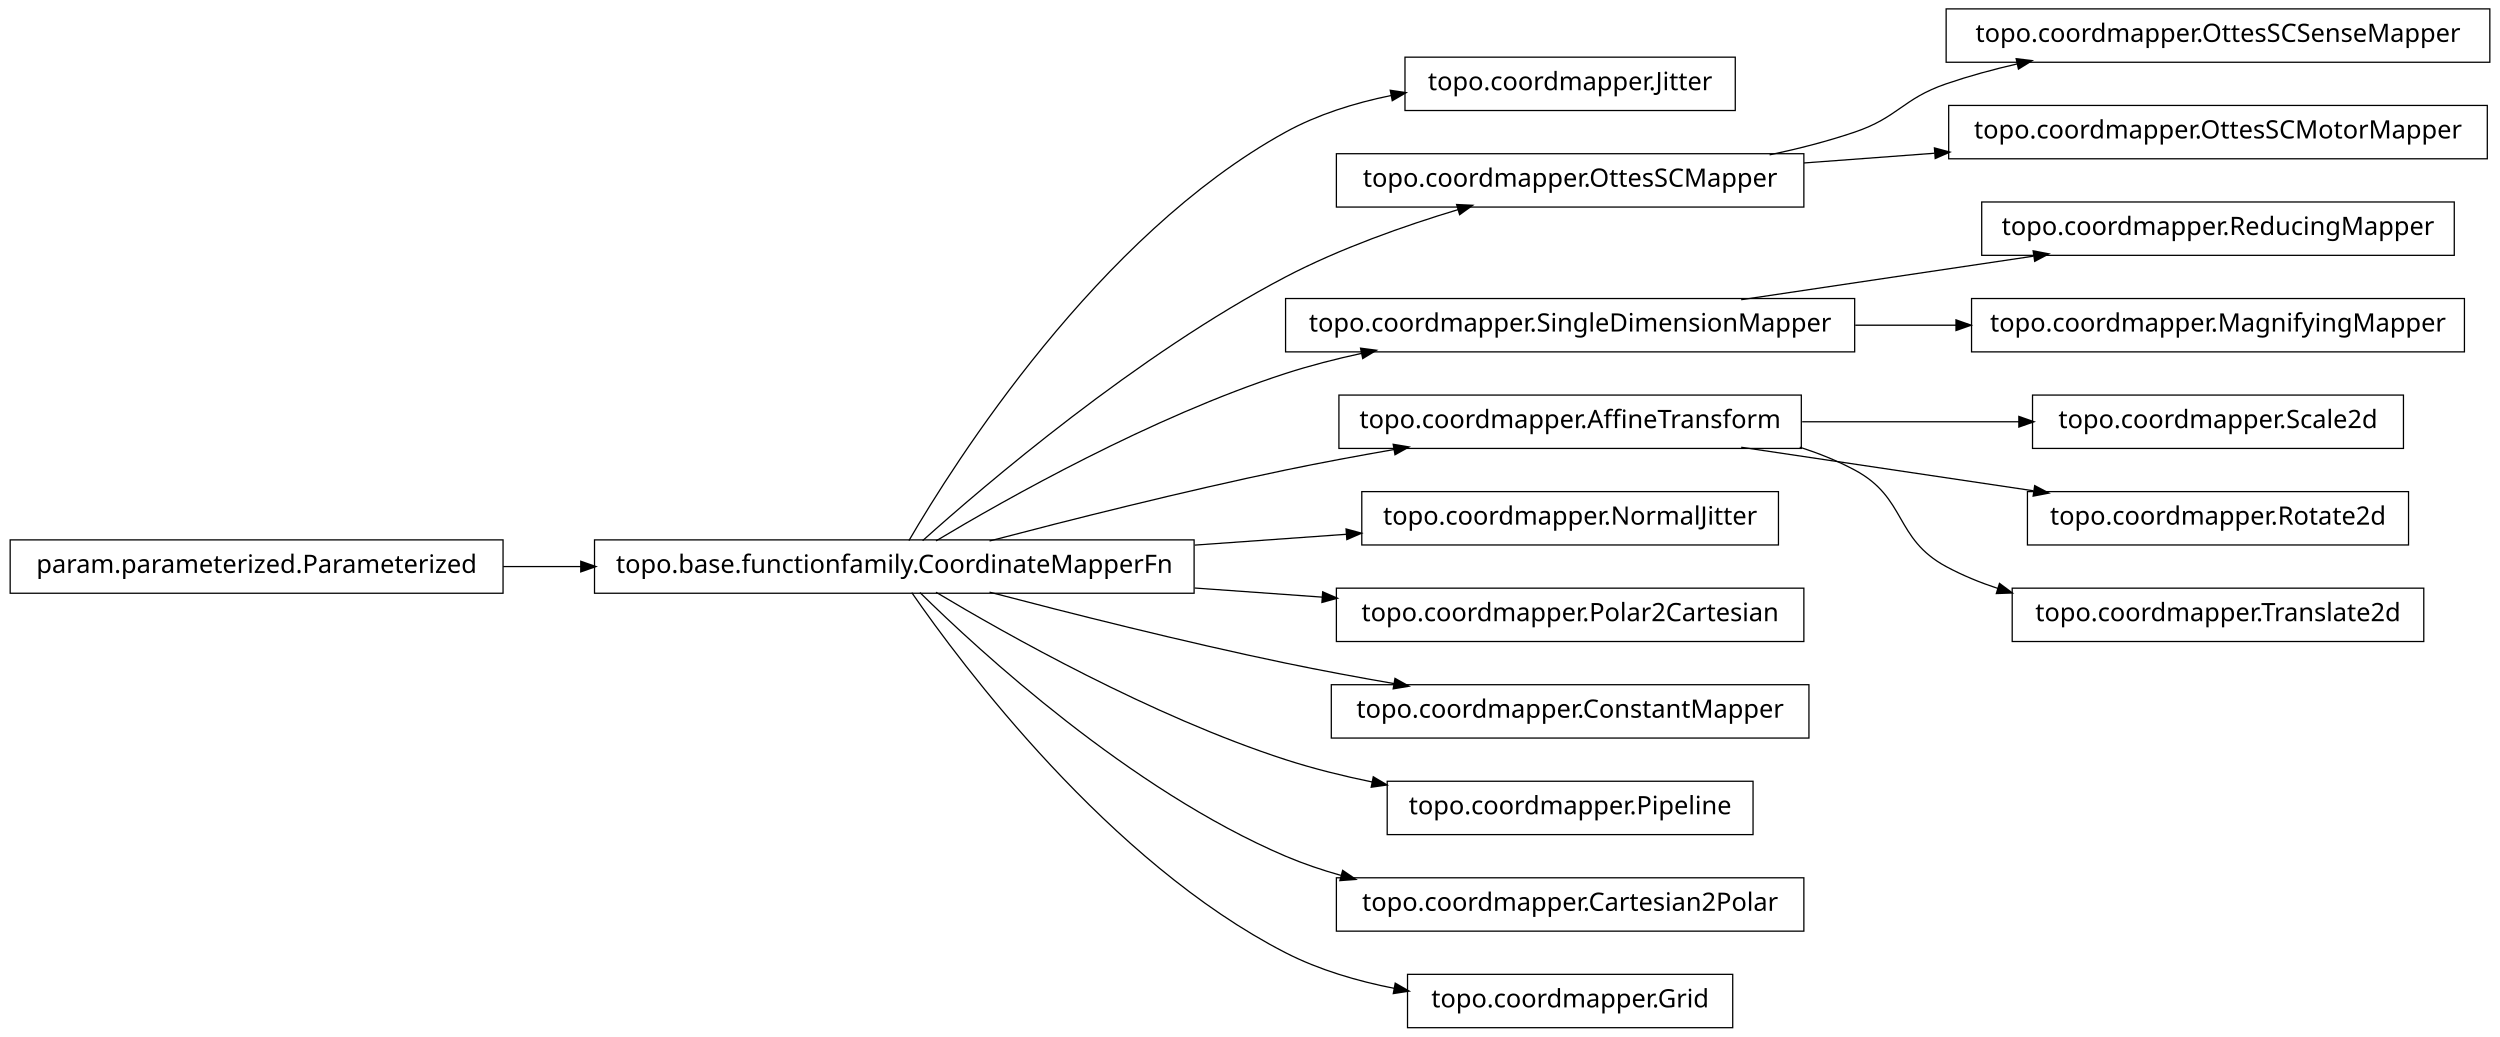
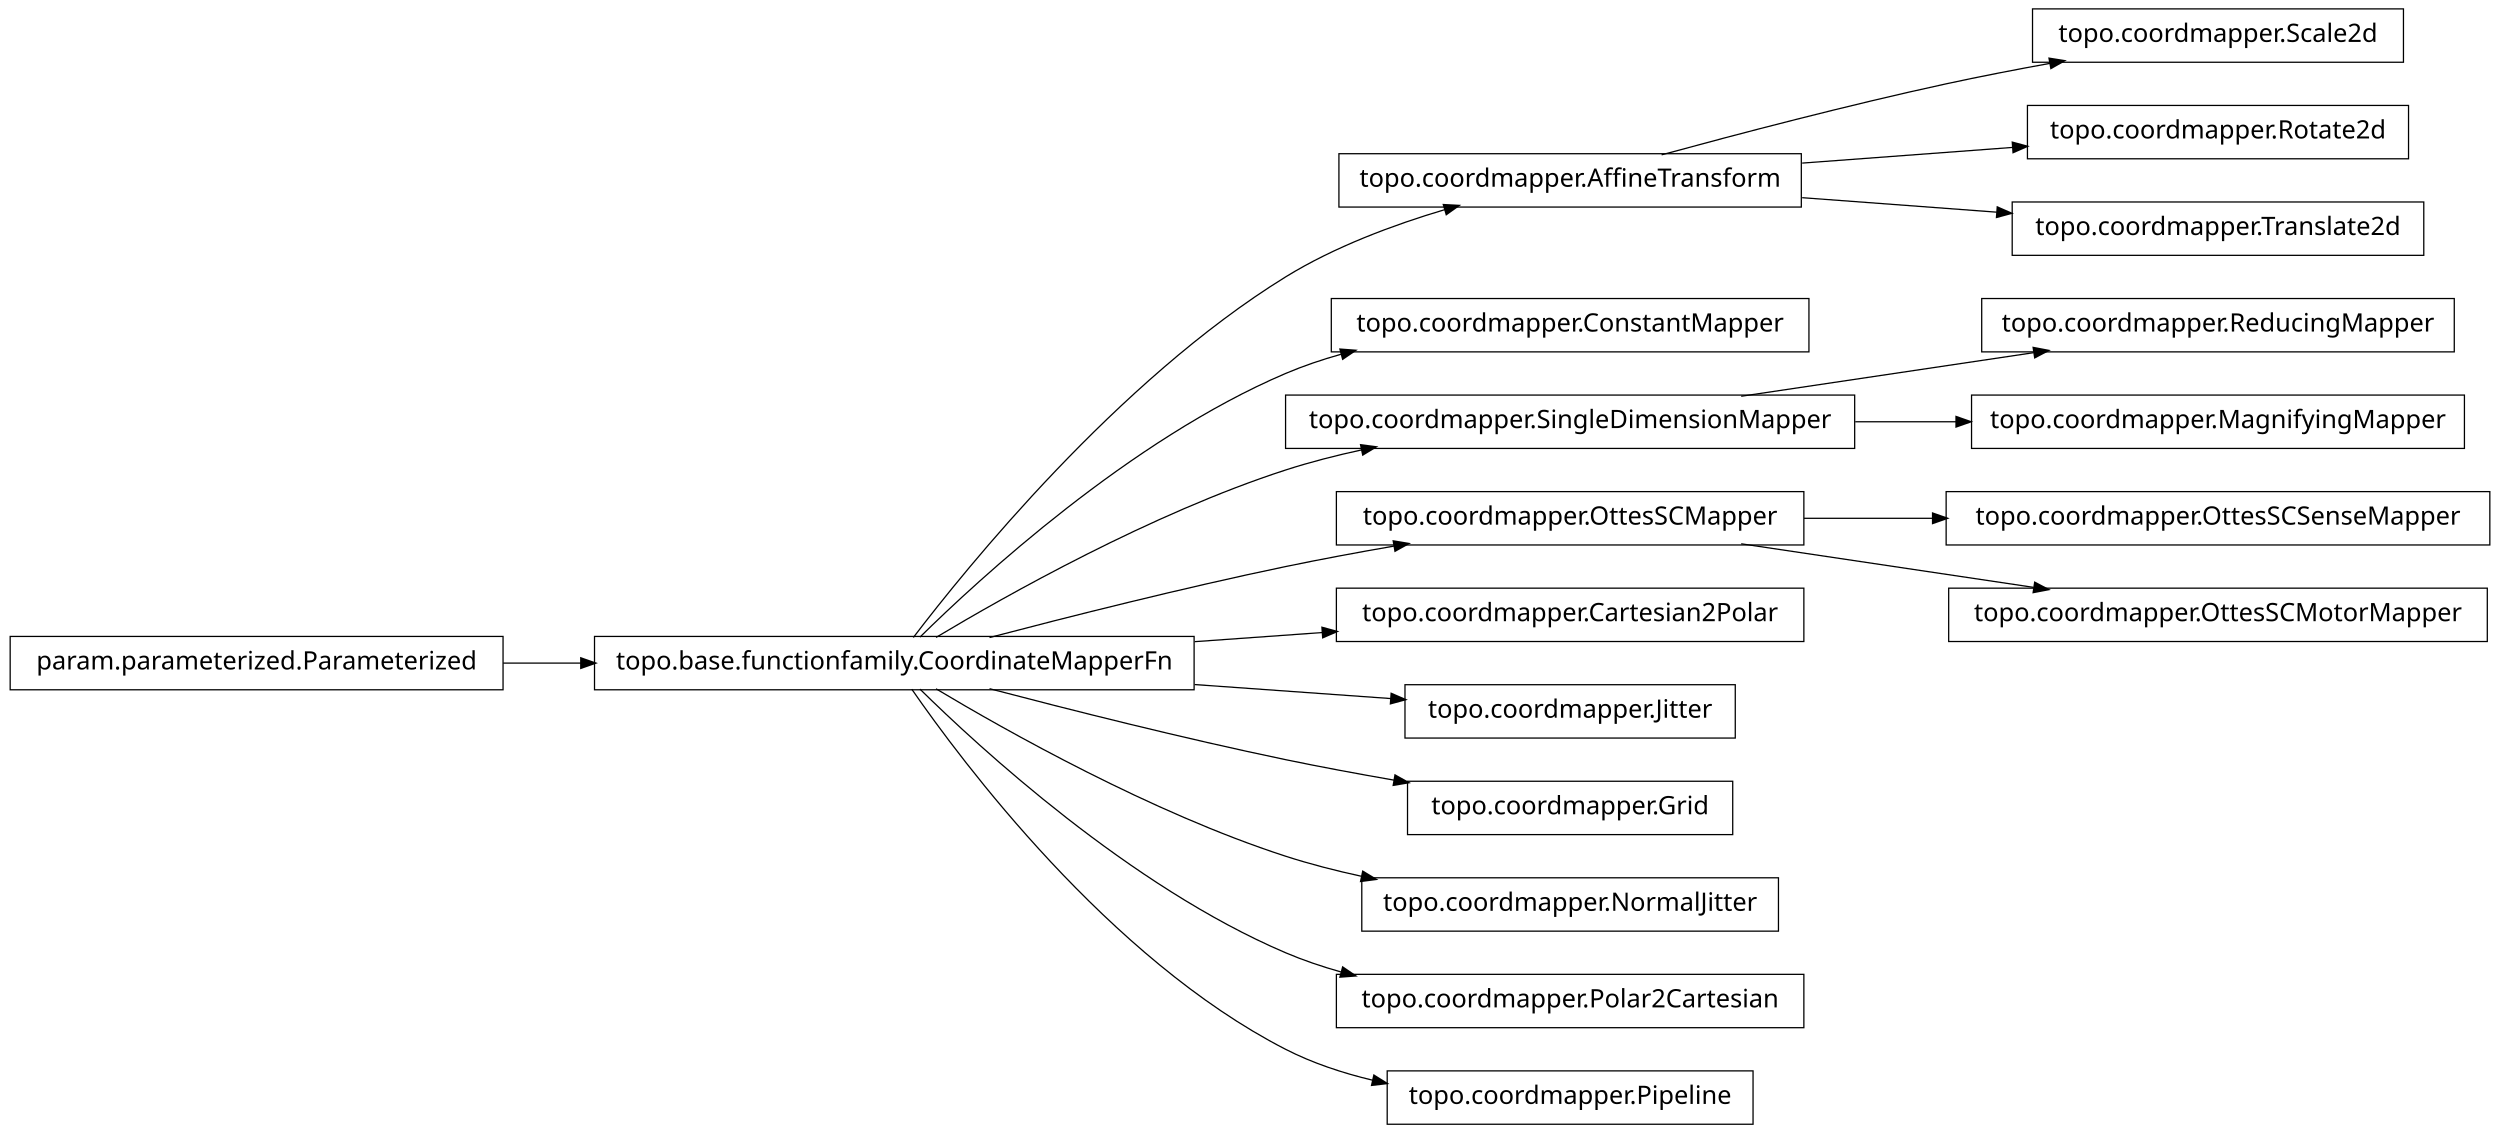
- <svg xmlns="http://www.w3.org/2000/svg" width="984pt" height="408pt" viewBox="0.00 0.00 984.00 408.00">
-   <g id="graph1" class="graph" transform="scale(1 1) rotate(0) translate(4 404)">
-     <polygon fill="white" stroke="white" points="-4,5 -4,-404 981,-404 981,5 -4,5" />
+ <svg xmlns="http://www.w3.org/2000/svg" width="984pt" height="446pt" viewBox="0.00 0.00 984.00 446.00">
+   <g id="graph1" class="graph" transform="scale(1 1) rotate(0) translate(4 442)">
+     <polygon fill="white" stroke="white" points="-4,5 -4,-442 981,-442 981,5 -4,5" />
    <g id="node1" class="node">
-       <polygon fill="none" stroke="black" stroke-width="0.5" points="679,-381.5 549,-381.5 549,-360.5 679,-360.5 679,-381.5" />
-       <text text-anchor="middle" x="614" y="-368.5" font-family="Vera" font-size="10.00">topo.coordmapper.Jitter</text>
+       <polygon fill="none" stroke="black" stroke-width="0.5" points="942,-438.5 796,-438.5 796,-417.5 942,-417.5 942,-438.5" />
+       <text text-anchor="middle" x="869" y="-425.5" font-family="Vera" font-size="10.00">topo.coordmapper.Scale2d</text>
    </g>
    <g id="node2" class="node">
+       <polygon fill="none" stroke="black" stroke-width="0.5" points="705,-381.5 523,-381.5 523,-360.5 705,-360.5 705,-381.5" />
+       <text text-anchor="middle" x="614" y="-368.5" font-family="Vera" font-size="10.00">topo.coordmapper.AffineTransform</text>
+     </g>
+     <g id="edge2" class="edge">
+       <path fill="none" stroke="black" stroke-width="0.5" d="M650.008,-381.058C679.866,-389.202 723.501,-400.652 762,-409 775.22,-411.867 789.427,-414.618 803.032,-417.093" />
+       <polygon fill="black" stroke="black" points="802.783,-418.826 808.014,-417.993 803.405,-415.382 802.783,-418.826" />
+     </g>
+     <g id="node7" class="node">
+       <polygon fill="none" stroke="black" stroke-width="0.5" points="944,-400.5 794,-400.5 794,-379.5 944,-379.5 944,-400.5" />
+       <text text-anchor="middle" x="869" y="-387.5" font-family="Vera" font-size="10.00">topo.coordmapper.Rotate2d</text>
+     </g>
+     <g id="edge6" class="edge">
+       <path fill="none" stroke="black" stroke-width="0.5" d="M705.341,-377.806C732.404,-379.822 761.837,-382.015 788.184,-383.978" />
+       <polygon fill="black" stroke="black" points="788.295,-385.741 793.411,-384.368 788.555,-382.251 788.295,-385.741" />
+     </g>
+     <g id="node36" class="node">
+       <polygon fill="none" stroke="black" stroke-width="0.5" points="950,-362.5 788,-362.5 788,-341.5 950,-341.5 950,-362.5" />
+       <text text-anchor="middle" x="869" y="-349.5" font-family="Vera" font-size="10.00">topo.coordmapper.Translate2d</text>
+     </g>
+     <g id="edge36" class="edge">
+       <path fill="none" stroke="black" stroke-width="0.5" d="M705.341,-364.194C730.29,-362.335 757.253,-360.326 781.956,-358.486" />
+       <polygon fill="black" stroke="black" points="782.335,-360.212 787.191,-358.096 782.075,-356.722 782.335,-360.212" />
+     </g>
+     <g id="node4" class="node">
+       <polygon fill="none" stroke="black" stroke-width="0.5" points="708,-324.5 520,-324.5 520,-303.5 708,-303.5 708,-324.5" />
+       <text text-anchor="middle" x="614" y="-311.5" font-family="Vera" font-size="10.00">topo.coordmapper.ConstantMapper</text>
+     </g>
+     <g id="node5" class="node">
      <polygon fill="none" stroke="black" stroke-width="0.5" points="466,-191.5 230,-191.5 230,-170.5 466,-170.5 466,-191.5" />
      <text text-anchor="middle" x="348" y="-178.5" font-family="Vera" font-size="10.00">topo.base.functionfamily.CoordinateMapperFn</text>
    </g>
-     <g id="edge2" class="edge">
-       <path fill="none" stroke="black" stroke-width="0.5" d="M353.756,-191.228C371.414,-221.551 428.136,-311.374 502,-352 514.62,-358.941 529.155,-363.469 543.485,-366.394" />
-       <polygon fill="black" stroke="black" points="543.511,-368.181 548.751,-367.401 544.169,-364.743 543.511,-368.181" />
+     <g id="edge20" class="edge">
+       <path fill="none" stroke="black" stroke-width="0.5" d="M355.493,-191.085C375.98,-217.984 435.828,-292.158 502,-333 521.169,-344.831 544.476,-353.501 564.856,-359.545" />
+       <polygon fill="black" stroke="black" points="564.407,-361.237 569.697,-360.949 565.382,-357.876 564.407,-361.237" />
    </g>
-     <g id="node5" class="node">
-       <polygon fill="none" stroke="black" stroke-width="0.5" points="706,-343.5 522,-343.5 522,-322.5 706,-322.5 706,-343.5" />
-       <text text-anchor="middle" x="614" y="-330.5" font-family="Vera" font-size="10.00">topo.coordmapper.OttesSCMapper</text>
+     <g id="edge4" class="edge">
+       <path fill="none" stroke="black" stroke-width="0.5" d="M358.097,-191.236C381.227,-214.015 440.791,-268.931 502,-295 508.929,-297.951 516.283,-300.445 523.781,-302.551" />
+       <polygon fill="black" stroke="black" points="523.709,-304.344 528.992,-303.949 524.616,-300.963 523.709,-304.344" />
    </g>
-     <g id="edge34" class="edge">
-       <path fill="none" stroke="black" stroke-width="0.5" d="M359.147,-191.2C383.434,-212.966 443.645,-264.459 502,-295 523.389,-306.195 548.756,-315.122 569.935,-321.503" />
-       <polygon fill="black" stroke="black" points="569.652,-323.245 574.944,-322.989 570.648,-319.889 569.652,-323.245" />
-     </g>
-     <g id="node7" class="node">
+     <g id="node10" class="node">
      <polygon fill="none" stroke="black" stroke-width="0.5" points="726,-286.5 502,-286.5 502,-265.5 726,-265.5 726,-286.5" />
      <text text-anchor="middle" x="614" y="-273.5" font-family="Vera" font-size="10.00">topo.coordmapper.SingleDimensionMapper</text>
    </g>
-     <g id="edge6" class="edge">
+     <g id="edge16" class="edge">
      <path fill="none" stroke="black" stroke-width="0.5" d="M364.412,-191.107C391.853,-207.535 449.243,-239.912 502,-257 511.594,-260.107 521.823,-262.732 532.052,-264.942" />
      <polygon fill="black" stroke="black" points="531.818,-266.68 537.07,-265.993 532.536,-263.255 531.818,-266.68" />
    </g>
    <g id="node12" class="node">
-       <polygon fill="none" stroke="black" stroke-width="0.5" points="705,-248.5 523,-248.5 523,-227.5 705,-227.5 705,-248.5" />
-       <text text-anchor="middle" x="614" y="-235.5" font-family="Vera" font-size="10.00">topo.coordmapper.AffineTransform</text>
+       <polygon fill="none" stroke="black" stroke-width="0.5" points="706,-248.5 522,-248.5 522,-227.5 706,-227.5 706,-248.5" />
+       <text text-anchor="middle" x="614" y="-235.5" font-family="Vera" font-size="10.00">topo.coordmapper.OttesSCMapper</text>
    </g>
-     <g id="edge18" class="edge">
+     <g id="edge10" class="edge">
      <path fill="none" stroke="black" stroke-width="0.5" d="M385.48,-191.071C416.555,-199.223 461.962,-210.676 502,-219 515.758,-221.86 530.533,-224.6 544.694,-227.065" />
      <polygon fill="black" stroke="black" points="544.656,-228.834 549.881,-227.961 545.251,-225.385 544.656,-228.834" />
    </g>
    <g id="node14" class="node">
-       <polygon fill="none" stroke="black" stroke-width="0.5" points="696,-210.5 532,-210.5 532,-189.5 696,-189.5 696,-210.5" />
-       <text text-anchor="middle" x="614" y="-197.5" font-family="Vera" font-size="10.00">topo.coordmapper.NormalJitter</text>
+       <polygon fill="none" stroke="black" stroke-width="0.5" points="706,-210.5 522,-210.5 522,-189.5 706,-189.5 706,-210.5" />
+       <text text-anchor="middle" x="614" y="-197.5" font-family="Vera" font-size="10.00">topo.coordmapper.Cartesian2Polar</text>
    </g>
    <g id="edge12" class="edge">
-       <path fill="none" stroke="black" stroke-width="0.5" d="M466.221,-189.444C486.26,-190.876 506.752,-192.339 525.847,-193.703" />
-       <polygon fill="black" stroke="black" points="526.083,-195.475 531.195,-194.085 526.332,-191.983 526.083,-195.475" />
+       <path fill="none" stroke="black" stroke-width="0.5" d="M466.221,-189.444C483.07,-190.648 500.241,-191.874 516.632,-193.045" />
+       <polygon fill="black" stroke="black" points="516.58,-194.796 521.692,-193.407 516.83,-191.305 516.58,-194.796" />
    </g>
-     <g id="node21" class="node">
-       <polygon fill="none" stroke="black" stroke-width="0.5" points="706,-172.5 522,-172.5 522,-151.5 706,-151.5 706,-172.5" />
-       <text text-anchor="middle" x="614" y="-159.5" font-family="Vera" font-size="10.00">topo.coordmapper.Polar2Cartesian</text>
+     <g id="node16" class="node">
+       <polygon fill="none" stroke="black" stroke-width="0.5" points="679,-172.5 549,-172.5 549,-151.5 679,-151.5 679,-172.5" />
+       <text text-anchor="middle" x="614" y="-159.5" font-family="Vera" font-size="10.00">topo.coordmapper.Jitter</text>
    </g>
-     <g id="edge20" class="edge">
-       <path fill="none" stroke="black" stroke-width="0.5" d="M466.221,-172.556C483.07,-171.352 500.241,-170.126 516.632,-168.955" />
-       <polygon fill="black" stroke="black" points="516.83,-170.695 521.692,-168.593 516.58,-167.204 516.83,-170.695" />
+     <g id="edge14" class="edge">
+       <path fill="none" stroke="black" stroke-width="0.5" d="M466.221,-172.556C492.647,-170.668 519.861,-168.724 543.62,-167.027" />
+       <polygon fill="black" stroke="black" points="543.774,-168.771 548.636,-166.669 543.524,-165.28 543.774,-168.771" />
    </g>
-     <g id="node23" class="node">
-       <polygon fill="none" stroke="black" stroke-width="0.5" points="708,-134.5 520,-134.5 520,-113.5 708,-113.5 708,-134.5" />
-       <text text-anchor="middle" x="614" y="-121.5" font-family="Vera" font-size="10.00">topo.coordmapper.ConstantMapper</text>
+     <g id="node22" class="node">
+       <polygon fill="none" stroke="black" stroke-width="0.5" points="678,-134.5 550,-134.5 550,-113.5 678,-113.5 678,-134.5" />
+       <text text-anchor="middle" x="614" y="-121.5" font-family="Vera" font-size="10.00">topo.coordmapper.Grid</text>
    </g>
    <g id="edge22" class="edge">
      <path fill="none" stroke="black" stroke-width="0.5" d="M385.48,-170.929C416.555,-162.777 461.962,-151.324 502,-143 515.758,-140.14 530.533,-137.4 544.694,-134.935" />
      <polygon fill="black" stroke="black" points="545.251,-136.615 549.881,-134.039 544.656,-133.166 545.251,-136.615" />
    </g>
-     <g id="node25" class="node">
-       <polygon fill="none" stroke="black" stroke-width="0.5" points="686,-96.5 542,-96.5 542,-75.5 686,-75.5 686,-96.5" />
-       <text text-anchor="middle" x="614" y="-83.5" font-family="Vera" font-size="10.00">topo.coordmapper.Pipeline</text>
+     <g id="node26" class="node">
+       <polygon fill="none" stroke="black" stroke-width="0.5" points="696,-96.5 532,-96.5 532,-75.5 696,-75.5 696,-96.5" />
+       <text text-anchor="middle" x="614" y="-83.5" font-family="Vera" font-size="10.00">topo.coordmapper.NormalJitter</text>
    </g>
-     <g id="edge24" class="edge">
-       <path fill="none" stroke="black" stroke-width="0.5" d="M364.412,-170.893C391.853,-154.465 449.243,-122.088 502,-105 512.917,-101.464 524.658,-98.553 536.284,-96.167" />
-       <polygon fill="black" stroke="black" points="536.695,-97.87 541.257,-95.176 536.011,-94.437 536.695,-97.87" />
+     <g id="edge26" class="edge">
+       <path fill="none" stroke="black" stroke-width="0.5" d="M364.412,-170.893C391.853,-154.465 449.243,-122.088 502,-105 511.594,-101.893 521.823,-99.268 532.052,-97.058" />
+       <polygon fill="black" stroke="black" points="532.536,-98.745 537.07,-96.007 531.818,-95.32 532.536,-98.745" />
    </g>
-     <g id="node31" class="node">
+     <g id="node32" class="node">
      <polygon fill="none" stroke="black" stroke-width="0.5" points="706,-58.5 522,-58.5 522,-37.5 706,-37.5 706,-58.5" />
-       <text text-anchor="middle" x="614" y="-45.5" font-family="Vera" font-size="10.00">topo.coordmapper.Cartesian2Polar</text>
+       <text text-anchor="middle" x="614" y="-45.5" font-family="Vera" font-size="10.00">topo.coordmapper.Polar2Cartesian</text>
    </g>
-     <g id="edge30" class="edge">
+     <g id="edge32" class="edge">
      <path fill="none" stroke="black" stroke-width="0.5" d="M358.097,-170.764C381.227,-147.985 440.791,-93.069 502,-67 508.929,-64.049 516.283,-61.555 523.781,-59.449" />
      <polygon fill="black" stroke="black" points="524.616,-61.037 528.992,-58.051 523.709,-57.656 524.616,-61.037" />
    </g>
-     <g id="node36" class="node">
-       <polygon fill="none" stroke="black" stroke-width="0.5" points="678,-20.5 550,-20.5 550,0.5 678,0.5 678,-20.5" />
-       <text text-anchor="middle" x="614" y="-7.5" font-family="Vera" font-size="10.00">topo.coordmapper.Grid</text>
+     <g id="node34" class="node">
+       <polygon fill="none" stroke="black" stroke-width="0.5" points="686,-20.5 542,-20.5 542,0.5 686,0.5 686,-20.5" />
+       <text text-anchor="middle" x="614" y="-7.5" font-family="Vera" font-size="10.00">topo.coordmapper.Pipeline</text>
    </g>
-     <g id="edge36" class="edge">
-       <path fill="none" stroke="black" stroke-width="0.5" d="M354.877,-170.73C374.258,-142.704 432.458,-64.627 502,-29 515.168,-22.254 530.236,-17.83 544.961,-14.946" />
-       <polygon fill="black" stroke="black" points="545.339,-16.656 549.938,-14.027 544.703,-13.214 545.339,-16.656" />
-     </g>
-     <g id="node4" class="node">
-       <polygon fill="none" stroke="black" stroke-width="0.5" points="976,-400.5 762,-400.5 762,-379.5 976,-379.5 976,-400.5" />
-       <text text-anchor="middle" x="869" y="-387.5" font-family="Vera" font-size="10.00">topo.coordmapper.OttesSCSenseMapper</text>
-     </g>
-     <g id="edge4" class="edge">
-       <path fill="none" stroke="black" stroke-width="0.5" d="M692.515,-343.051C703.895,-345.447 715.353,-348.391 726,-352 743.134,-357.808 744.889,-365.126 762,-371 770.966,-374.078 780.533,-376.679 790.122,-378.873" />
-       <polygon fill="black" stroke="black" points="789.874,-380.611 795.135,-379.983 790.631,-377.193 789.874,-380.611" />
+     <g id="edge34" class="edge">
+       <path fill="none" stroke="black" stroke-width="0.5" d="M354.877,-170.73C374.258,-142.704 432.458,-64.627 502,-29 512.597,-23.571 524.426,-19.645 536.315,-16.817" />
+       <polygon fill="black" stroke="black" points="536.917,-18.475 541.411,-15.671 536.149,-15.061 536.917,-18.475" />
    </g>
    <g id="node9" class="node">
-       <polygon fill="none" stroke="black" stroke-width="0.5" points="975,-362.5 763,-362.5 763,-341.5 975,-341.5 975,-362.5" />
-       <text text-anchor="middle" x="869" y="-349.5" font-family="Vera" font-size="10.00">topo.coordmapper.OttesSCMotorMapper</text>
-     </g>
-     <g id="edge8" class="edge">
-       <path fill="none" stroke="black" stroke-width="0.5" d="M706.061,-339.859C722.739,-341.102 740.295,-342.41 757.46,-343.689" />
-       <polygon fill="black" stroke="black" points="757.656,-345.459 762.773,-344.085 757.917,-341.968 757.656,-345.459" />
-     </g>
-     <g id="node16" class="node">
      <polygon fill="none" stroke="black" stroke-width="0.5" points="962,-324.5 776,-324.5 776,-303.5 962,-303.5 962,-324.5" />
      <text text-anchor="middle" x="869" y="-311.5" font-family="Vera" font-size="10.00">topo.coordmapper.ReducingMapper</text>
    </g>
-     <g id="edge14" class="edge">
+     <g id="edge8" class="edge">
      <path fill="none" stroke="black" stroke-width="0.5" d="M681.332,-286.034C716.773,-291.315 760.262,-297.796 796.449,-303.189" />
      <polygon fill="black" stroke="black" points="796.53,-304.97 801.733,-303.976 797.046,-301.508 796.53,-304.97" />
    </g>
-     <g id="node18" class="node">
+     <g id="node28" class="node">
      <polygon fill="none" stroke="black" stroke-width="0.5" points="966,-286.5 772,-286.5 772,-265.5 966,-265.5 966,-286.5" />
      <text text-anchor="middle" x="869" y="-273.5" font-family="Vera" font-size="10.00">topo.coordmapper.MagnifyingMapper</text>
    </g>
-     <g id="edge16" class="edge">
+     <g id="edge28" class="edge">
      <path fill="none" stroke="black" stroke-width="0.5" d="M726.218,-276C739.429,-276 752.863,-276 765.941,-276" />
      <polygon fill="black" stroke="black" points="766.128,-277.75 771.128,-276 766.128,-274.25 766.128,-277.75" />
    </g>
-     <g id="node11" class="node">
-       <polygon fill="none" stroke="black" stroke-width="0.5" points="942,-248.5 796,-248.5 796,-227.5 942,-227.5 942,-248.5" />
-       <text text-anchor="middle" x="869" y="-235.5" font-family="Vera" font-size="10.00">topo.coordmapper.Scale2d</text>
+     <g id="node19" class="node">
+       <polygon fill="none" stroke="black" stroke-width="0.5" points="976,-248.5 762,-248.5 762,-227.5 976,-227.5 976,-248.5" />
+       <text text-anchor="middle" x="869" y="-235.5" font-family="Vera" font-size="10.00">topo.coordmapper.OttesSCSenseMapper</text>
    </g>
-     <g id="edge10" class="edge">
-       <path fill="none" stroke="black" stroke-width="0.5" d="M705.341,-238C733.324,-238 763.841,-238 790.86,-238" />
-       <polygon fill="black" stroke="black" points="790.863,-239.75 795.863,-238 790.863,-236.25 790.863,-239.75" />
+     <g id="edge18" class="edge">
+       <path fill="none" stroke="black" stroke-width="0.5" d="M706.061,-238C722.48,-238 739.751,-238 756.661,-238" />
+       <polygon fill="black" stroke="black" points="756.896,-239.75 761.896,-238 756.896,-236.25 756.896,-239.75" />
    </g>
-     <g id="node27" class="node">
-       <polygon fill="none" stroke="black" stroke-width="0.5" points="944,-210.5 794,-210.5 794,-189.5 944,-189.5 944,-210.5" />
-       <text text-anchor="middle" x="869" y="-197.5" font-family="Vera" font-size="10.00">topo.coordmapper.Rotate2d</text>
+     <g id="node30" class="node">
+       <polygon fill="none" stroke="black" stroke-width="0.5" points="975,-210.5 763,-210.5 763,-189.5 975,-189.5 975,-210.5" />
+       <text text-anchor="middle" x="869" y="-197.5" font-family="Vera" font-size="10.00">topo.coordmapper.OttesSCMotorMapper</text>
    </g>
-     <g id="edge26" class="edge">
+     <g id="edge30" class="edge">
      <path fill="none" stroke="black" stroke-width="0.5" d="M681.332,-227.966C716.773,-222.685 760.262,-216.204 796.449,-210.811" />
      <polygon fill="black" stroke="black" points="797.046,-212.492 801.733,-210.024 796.53,-209.03 797.046,-212.492" />
    </g>
-     <g id="node29" class="node">
-       <polygon fill="none" stroke="black" stroke-width="0.5" points="950,-172.5 788,-172.5 788,-151.5 950,-151.5 950,-172.5" />
-       <text text-anchor="middle" x="869" y="-159.5" font-family="Vera" font-size="10.00">topo.coordmapper.Translate2d</text>
-     </g>
-     <g id="edge28" class="edge">
-       <path fill="none" stroke="black" stroke-width="0.5" d="M704.367,-227.995C711.897,-225.58 719.214,-222.621 726,-219 746.524,-208.046 741.518,-192.032 762,-181 768.411,-177.547 775.32,-174.703 782.433,-172.364" />
-       <polygon fill="black" stroke="black" points="783.131,-173.979 787.385,-170.823 782.091,-170.637 783.131,-173.979" />
-     </g>
-     <g id="node33" class="node">
+     <g id="node24" class="node">
      <polygon fill="none" stroke="black" stroke-width="0.5" points="194,-191.5 5.68434e-14,-191.5 0,-170.5 194,-170.5 194,-191.5" />
      <text text-anchor="middle" x="97" y="-178.5" font-family="Vera" font-size="10.00">param.parameterized.Parameterized</text>
    </g>
-     <g id="edge32" class="edge">
+     <g id="edge24" class="edge">
      <path fill="none" stroke="black" stroke-width="0.5" d="M194.043,-181C204.12,-181 214.455,-181 224.77,-181" />
      <polygon fill="black" stroke="black" points="224.831,-182.75 229.831,-181 224.831,-179.25 224.831,-182.75" />
    </g>
  </g>
</svg>
